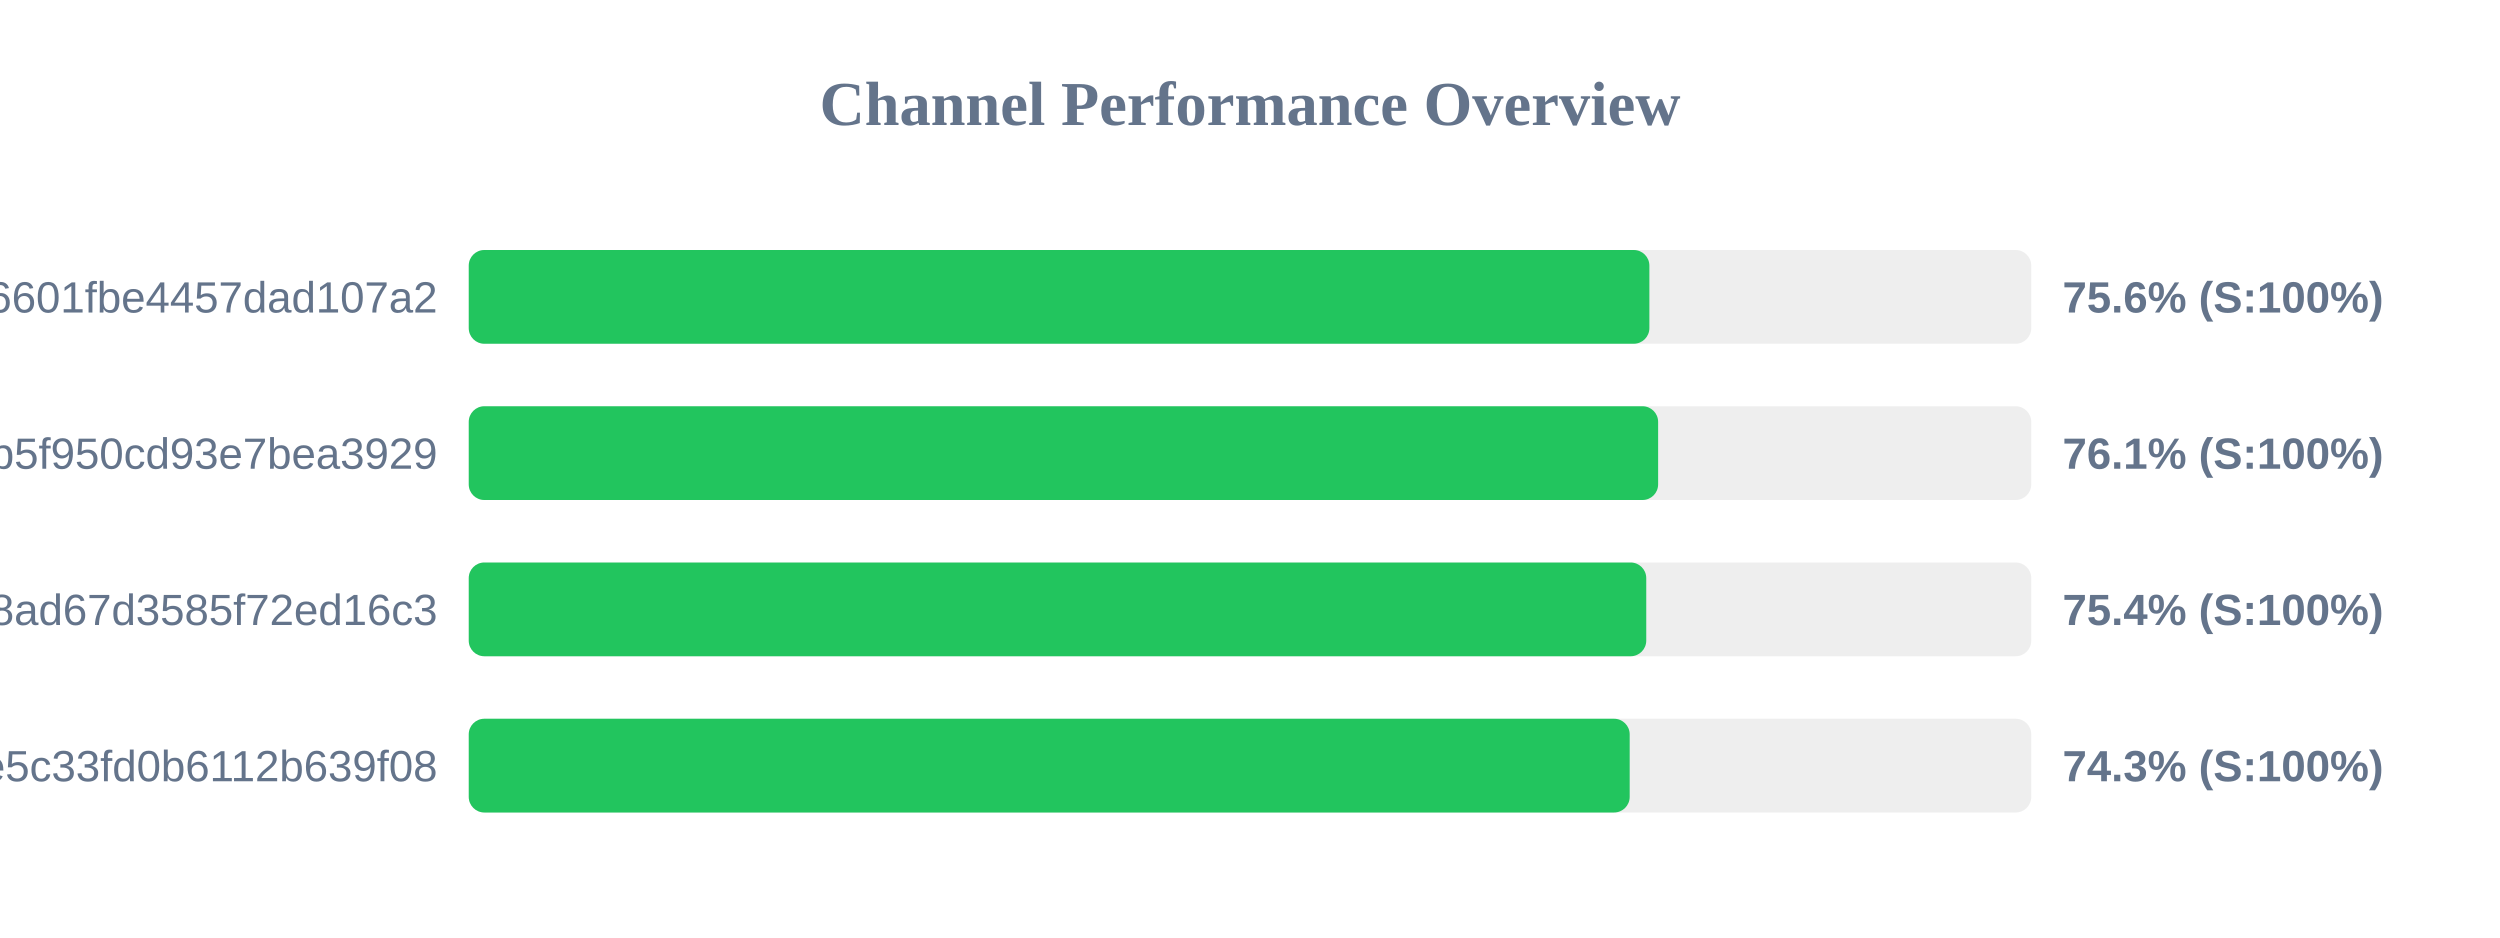
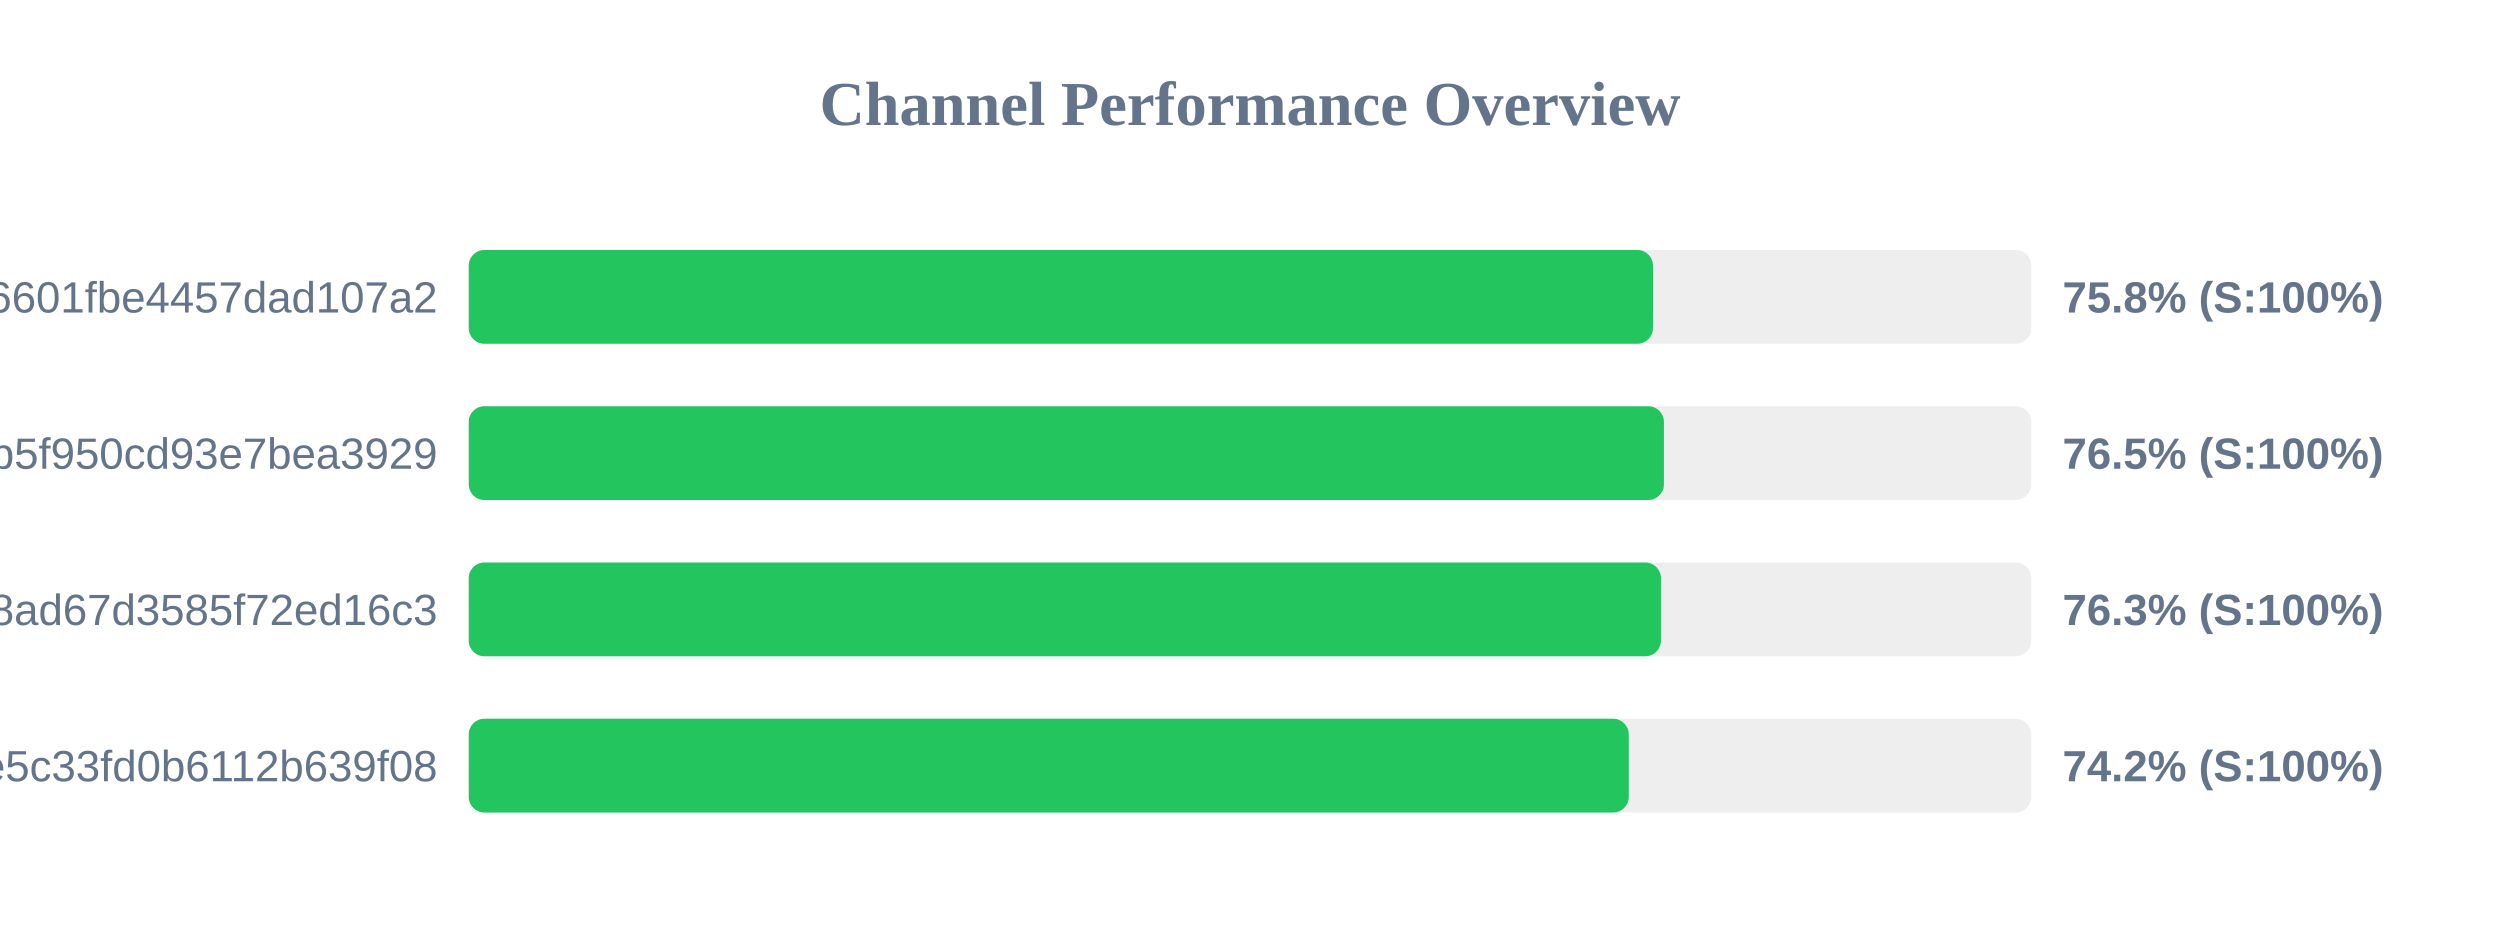
<svg xmlns="http://www.w3.org/2000/svg" width="800" height="300" version="1.1">
  <style>
        .row { font: 14px Arial; fill: #64748b; }
        .score { font: bold 14px Arial; fill: #64748b; }
    </style>
  <text x="400" y="40" text-anchor="middle" font-size="20px" font-weight="bold" fill="#64748b">Channel Performance Overview</text>
  <rect x="150" y="80" width="500" height="30" fill="#eee" rx="5" />
-   <rect x="150" y="80" width="377.8" height="30" fill="#22c55e" rx="5" />
+   <rect x="150" y="80" width="378.95" height="30" fill="#22c55e" rx="5" />
  <text x="140" y="100" text-anchor="end" class="row">6ca22ad3b96aa6601fbe4457dad107a2</text>
-   <text x="660" y="100" text-anchor="start" class="score">75.6% (S:100%)</text>
+   <text x="660" y="100" text-anchor="start" class="score">75.8% (S:100%)</text>
  <rect x="150" y="130" width="500" height="30" fill="#eee" rx="5" />
-   <rect x="150" y="130" width="380.6" height="30" fill="#22c55e" rx="5" />
+   <rect x="150" y="130" width="382.45" height="30" fill="#22c55e" rx="5" />
  <text x="140" y="150" text-anchor="end" class="row">subscribe?token=05dd6e525ca86b5f950cd93e7bea3929</text>
-   <text x="660" y="150" text-anchor="start" class="score">76.1% (S:100%)</text>
+   <text x="660" y="150" text-anchor="start" class="score">76.5% (S:100%)</text>
  <rect x="150" y="180" width="500" height="30" fill="#eee" rx="5" />
-   <rect x="150" y="180" width="376.8" height="30" fill="#22c55e" rx="5" />
+   <rect x="150" y="180" width="381.5" height="30" fill="#22c55e" rx="5" />
  <text x="140" y="200" text-anchor="end" class="row">d2ddf60933dd08ad67d3585f72ed16c3</text>
-   <text x="660" y="200" text-anchor="start" class="score">75.4% (S:100%)</text>
+   <text x="660" y="200" text-anchor="start" class="score">76.3% (S:100%)</text>
  <rect x="150" y="230" width="500" height="30" fill="#eee" rx="5" />
-   <rect x="150" y="230" width="371.5" height="30" fill="#22c55e" rx="5" />
+   <rect x="150" y="230" width="371.2" height="30" fill="#22c55e" rx="5" />
  <text x="140" y="250" text-anchor="end" class="row">56c52d37015ce5c33fd0b6112b639f08</text>
-   <text x="660" y="250" text-anchor="start" class="score">74.3% (S:100%)</text>
+   <text x="660" y="250" text-anchor="start" class="score">74.2% (S:100%)</text>
</svg>
